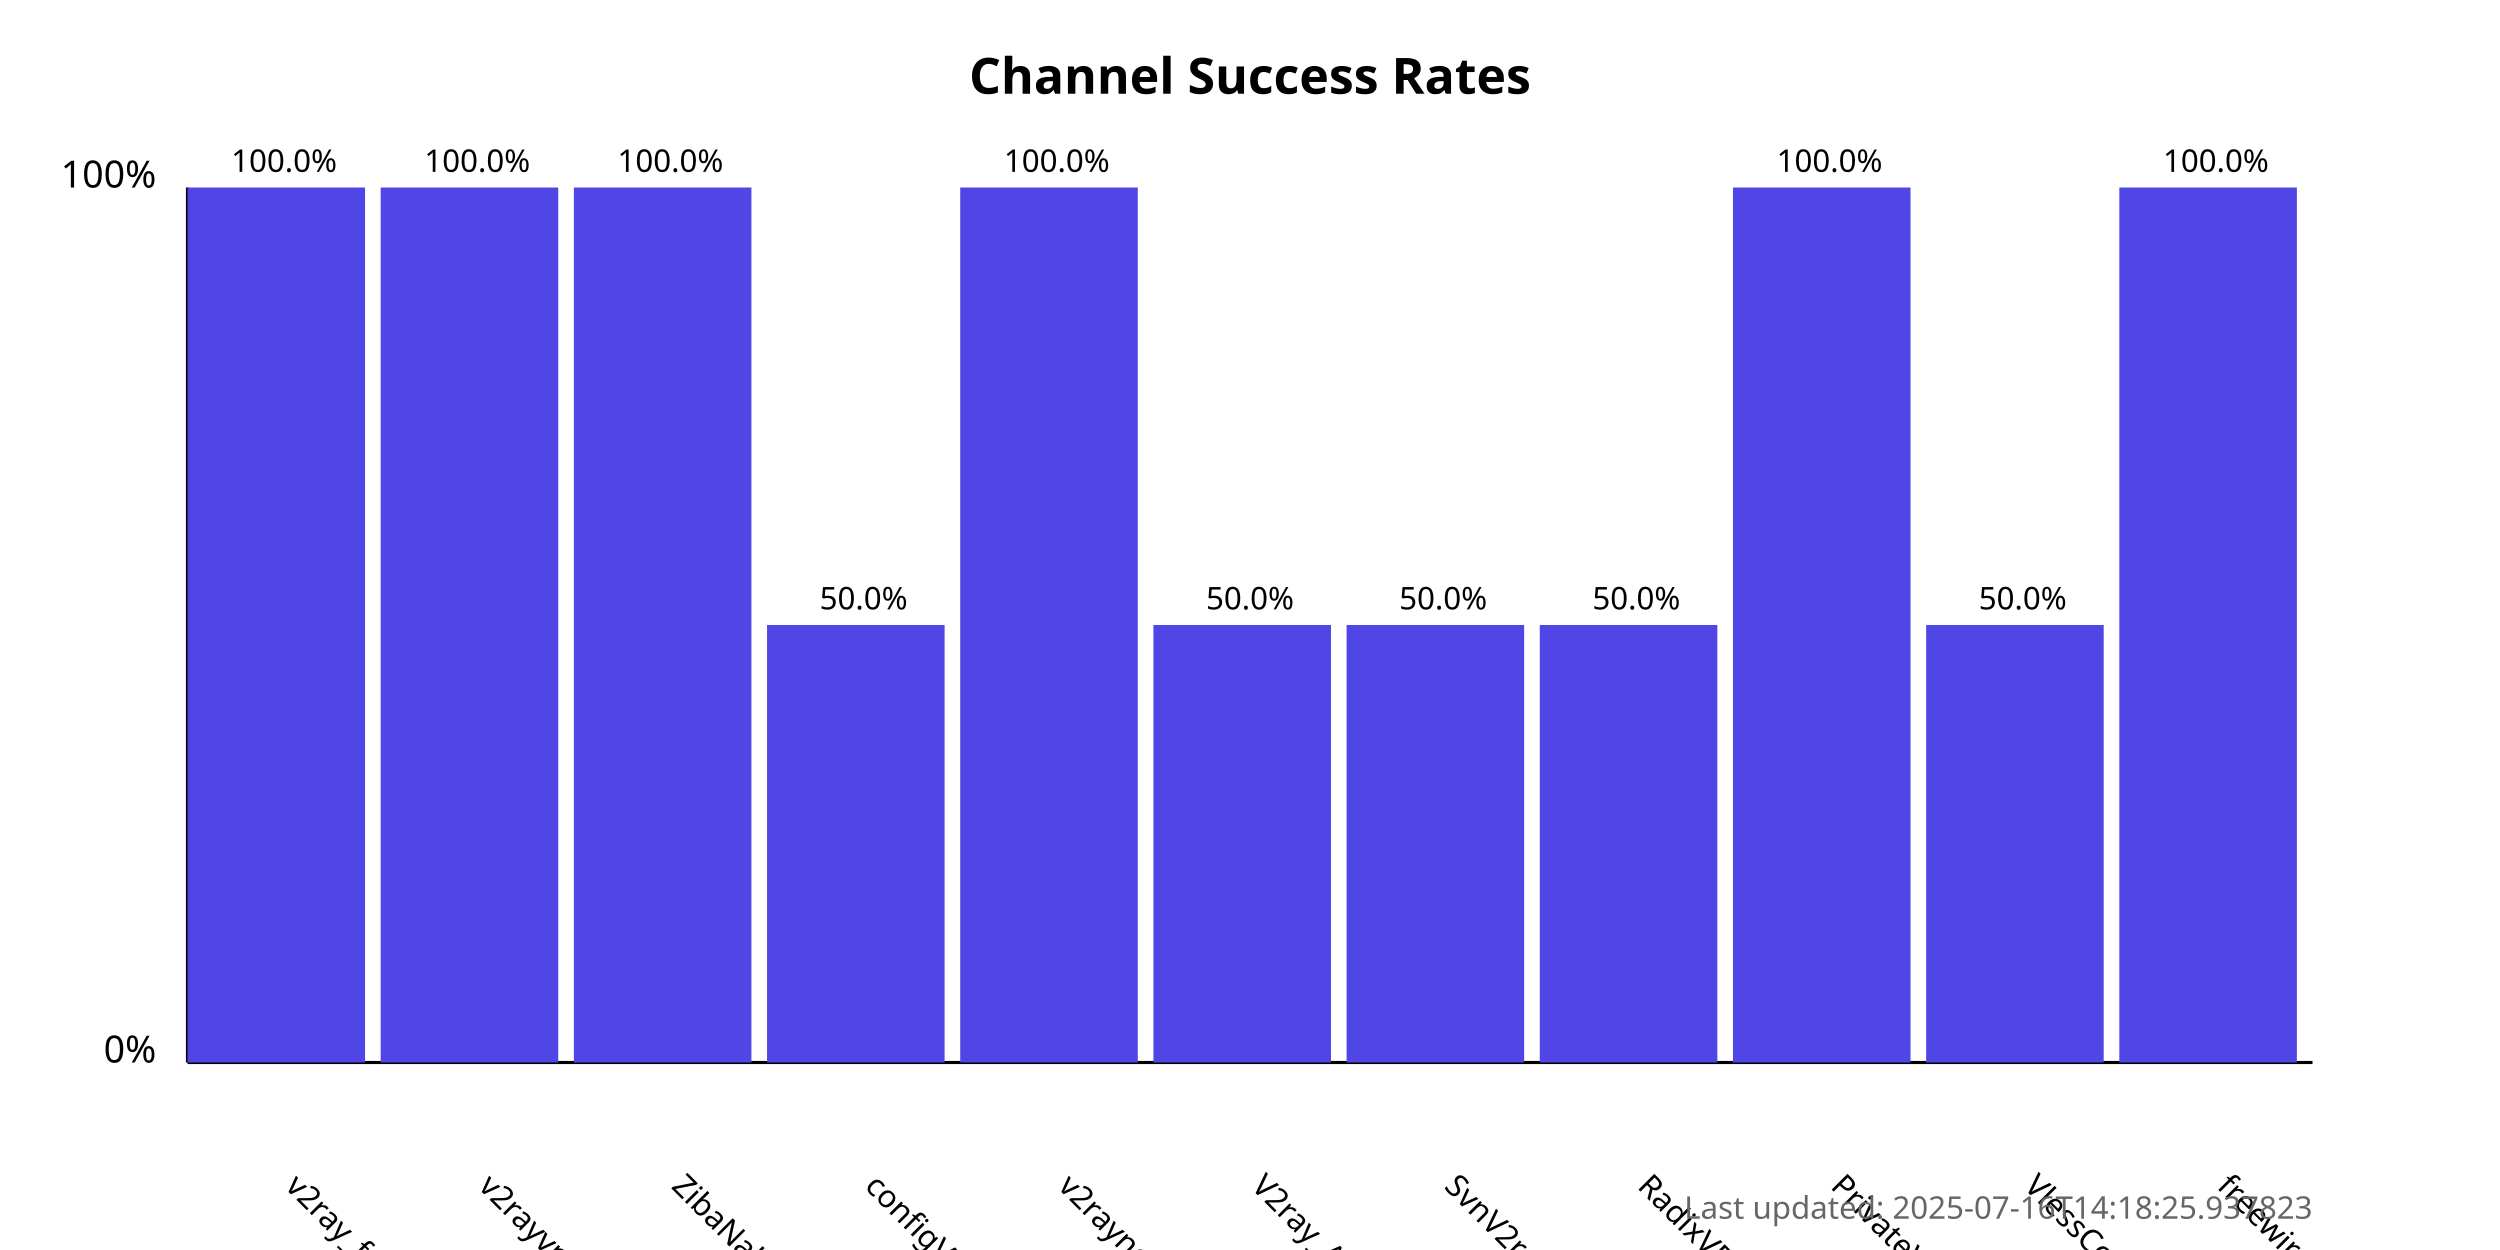
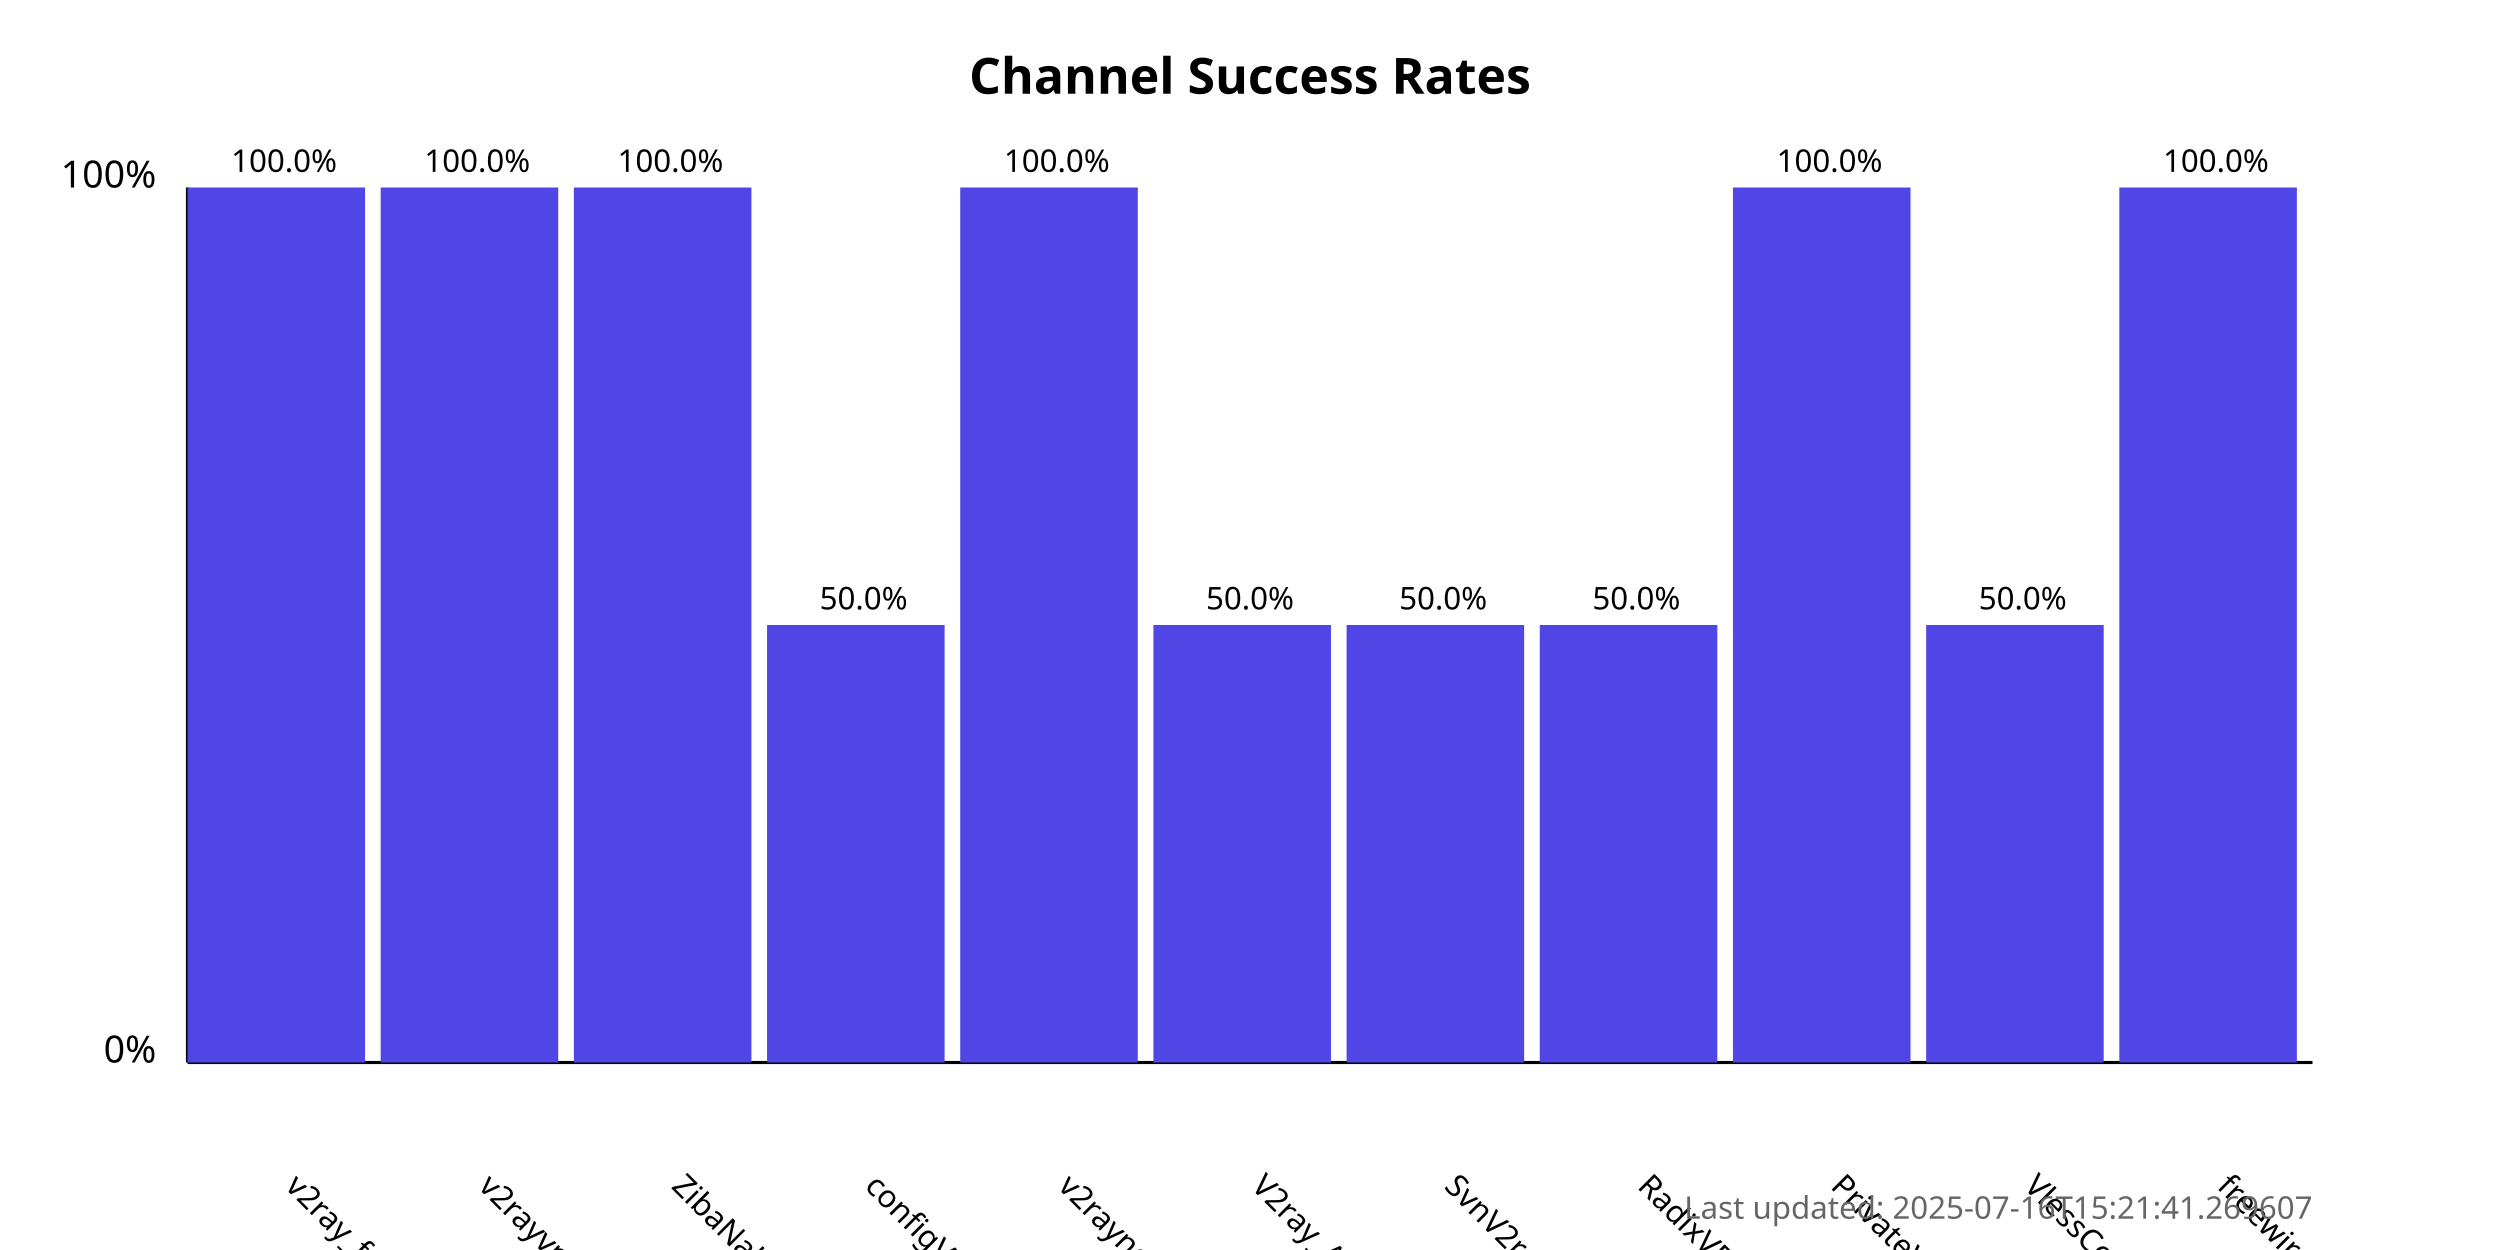
<svg xmlns="http://www.w3.org/2000/svg" width="800" height="400">
  <style>
            .chart-title { font: bold 16px sans-serif; }
            .axis-label { font: 12px sans-serif; }
            .tick-label { font: 10px sans-serif; }
            .bar { fill: #4f46e5; }
            .bar:hover { fill: #6366f1; }
            .timestamp { font: 10px sans-serif; fill: #666; }
        </style>
  <text x="400.0" y="30" text-anchor="middle" class="chart-title">
            Channel Success Rates
        </text>
  <line x1="60" y1="340" x2="60" y2="60" stroke="black" stroke-width="1" />
  <line x1="60" y1="340" x2="740" y2="340" stroke="black" stroke-width="1" />
  <text x="50" y="340" text-anchor="end" class="axis-label">0%</text>
  <text x="50" y="60" text-anchor="end" class="axis-label">100%</text>
  <g>
    <rect x="60" y="60.0" width="56.818" height="280.0" class="bar" />
    <text x="90.909" y="380" transform="rotate(45, 90.90909, 380)" text-anchor="start" class="tick-label">
                v2ray_free_conf
            </text>
    <text x="90.909" y="55.0" text-anchor="middle" class="tick-label">
                100.0%
            </text>
  </g>
  <g>
    <rect x="121.818" y="60.0" width="56.818" height="280.0" class="bar" />
    <text x="152.727" y="380" transform="rotate(45, 152.7273, 380)" text-anchor="start" class="tick-label">
                v2rayvpno
            </text>
    <text x="152.727" y="55.0" text-anchor="middle" class="tick-label">
                100.0%
            </text>
  </g>
  <g>
    <rect x="183.636" y="60.0" width="56.818" height="280.0" class="bar" />
    <text x="214.545" y="380" transform="rotate(45, 214.5455, 380)" text-anchor="start" class="tick-label">
                ZibaNabz
            </text>
    <text x="214.545" y="55.0" text-anchor="middle" class="tick-label">
                100.0%
            </text>
  </g>
  <g>
    <rect x="245.455" y="200.0" width="56.818" height="140.0" class="bar" />
    <text x="276.364" y="380" transform="rotate(45, 276.3636, 380)" text-anchor="start" class="tick-label">
                configV2rayForFree
            </text>
    <text x="276.364" y="195.0" text-anchor="middle" class="tick-label">
                50.0%
            </text>
  </g>
  <g>
    <rect x="307.273" y="60.0" width="56.818" height="280.0" class="bar" />
    <text x="338.182" y="380" transform="rotate(45, 338.1818, 380)" text-anchor="start" class="tick-label">
                v2rayngvpn
            </text>
    <text x="338.182" y="55.0" text-anchor="middle" class="tick-label">
                100.0%
            </text>
  </g>
  <g>
    <rect x="369.091" y="200.0" width="56.818" height="140.0" class="bar" />
    <text x="400.0" y="380" transform="rotate(45, 400.0, 380)" text-anchor="start" class="tick-label">
                V2ray_Alpha
            </text>
    <text x="400.0" y="195.0" text-anchor="middle" class="tick-label">
                50.0%
            </text>
  </g>
  <g>
    <rect x="430.909" y="200.0" width="56.818" height="140.0" class="bar" />
    <text x="461.818" y="380" transform="rotate(45, 461.8182, 380)" text-anchor="start" class="tick-label">
                SvnV2ray
            </text>
    <text x="461.818" y="195.0" text-anchor="middle" class="tick-label">
                50.0%
            </text>
  </g>
  <g>
    <rect x="492.727" y="200.0" width="56.818" height="140.0" class="bar" />
    <text x="523.636" y="380" transform="rotate(45, 523.6364, 380)" text-anchor="start" class="tick-label">
                RadixVPN
            </text>
    <text x="523.636" y="195.0" text-anchor="middle" class="tick-label">
                50.0%
            </text>
  </g>
  <g>
    <rect x="554.545" y="60.0" width="56.818" height="280.0" class="bar" />
    <text x="585.455" y="380" transform="rotate(45, 585.4545, 380)" text-anchor="start" class="tick-label">
                PrivateVPNs
            </text>
    <text x="585.455" y="55.0" text-anchor="middle" class="tick-label">
                100.0%
            </text>
  </g>
  <g>
    <rect x="616.364" y="200.0" width="56.818" height="140.0" class="bar" />
    <text x="647.273" y="380" transform="rotate(45, 647.2727, 380)" text-anchor="start" class="tick-label">
                VlessConfig
            </text>
    <text x="647.273" y="195.0" text-anchor="middle" class="tick-label">
                50.0%
            </text>
  </g>
  <g>
    <rect x="678.182" y="60.0" width="56.818" height="280.0" class="bar" />
    <text x="709.091" y="380" transform="rotate(45, 709.0909, 380)" text-anchor="start" class="tick-label">
                freewireguard
            </text>
    <text x="709.091" y="55.0" text-anchor="middle" class="tick-label">
                100.0%
            </text>
  </g>
  <text x="740" y="390" text-anchor="end" class="timestamp">
-             Last updated: 2025-07-16T14:18:25.937823
+             Last updated: 2025-07-16T15:21:41.269607
        </text>
</svg>
